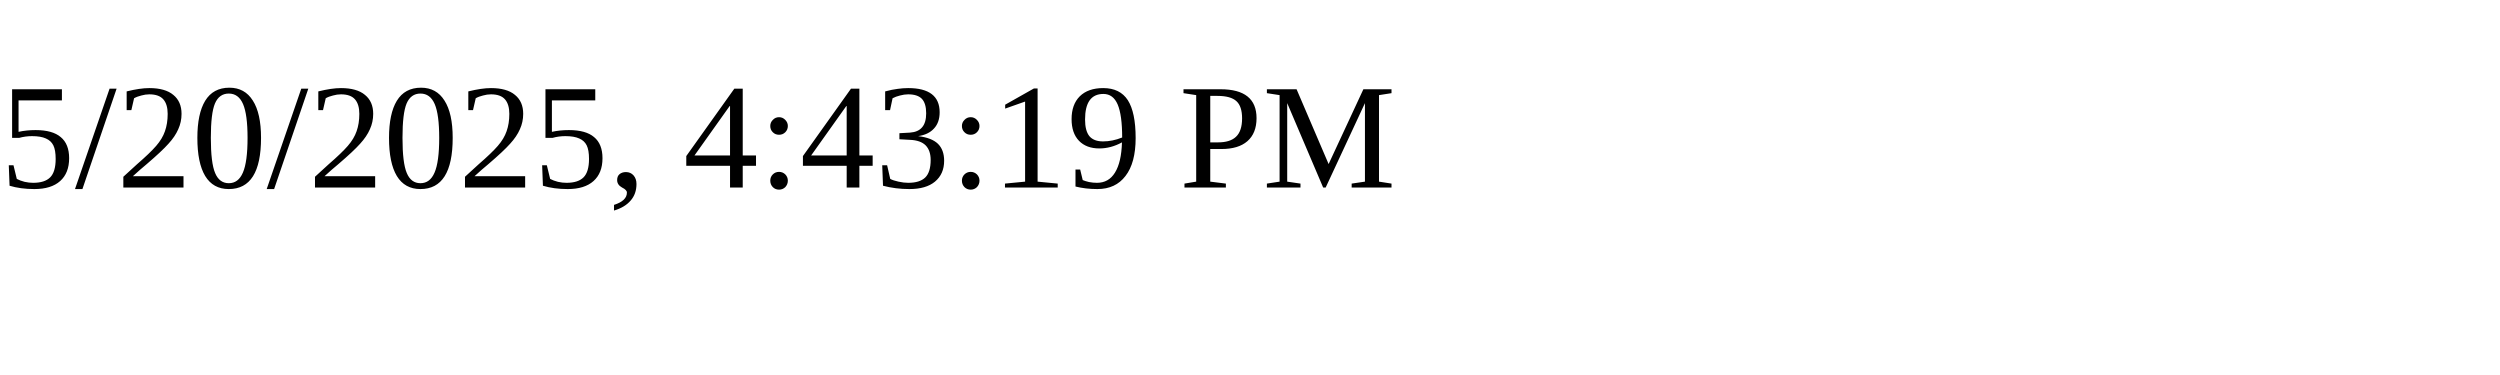
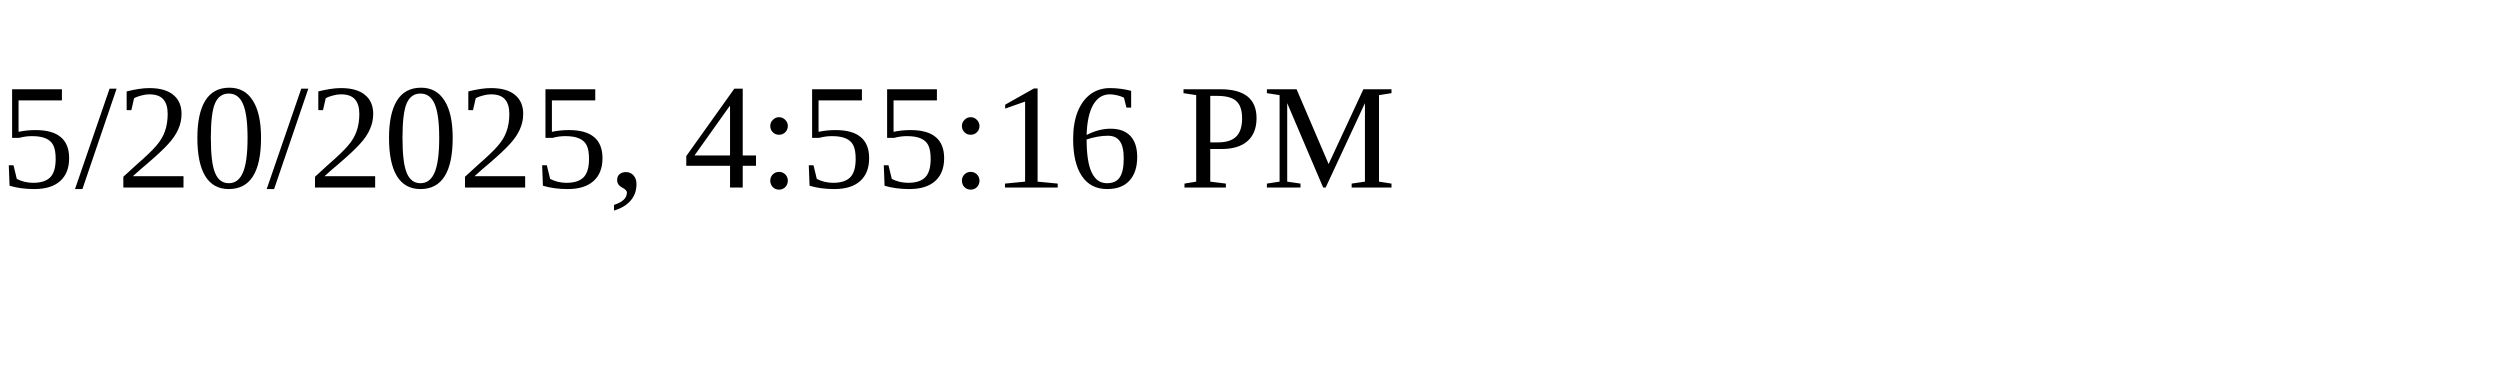
<svg xmlns="http://www.w3.org/2000/svg" height="30" width="200">
-   <text x="0" y="15">5/20/2025, 4:43:19 PM</text>
+   <text x="0" y="15">5/20/2025, 4:55:16 PM</text>
</svg>
